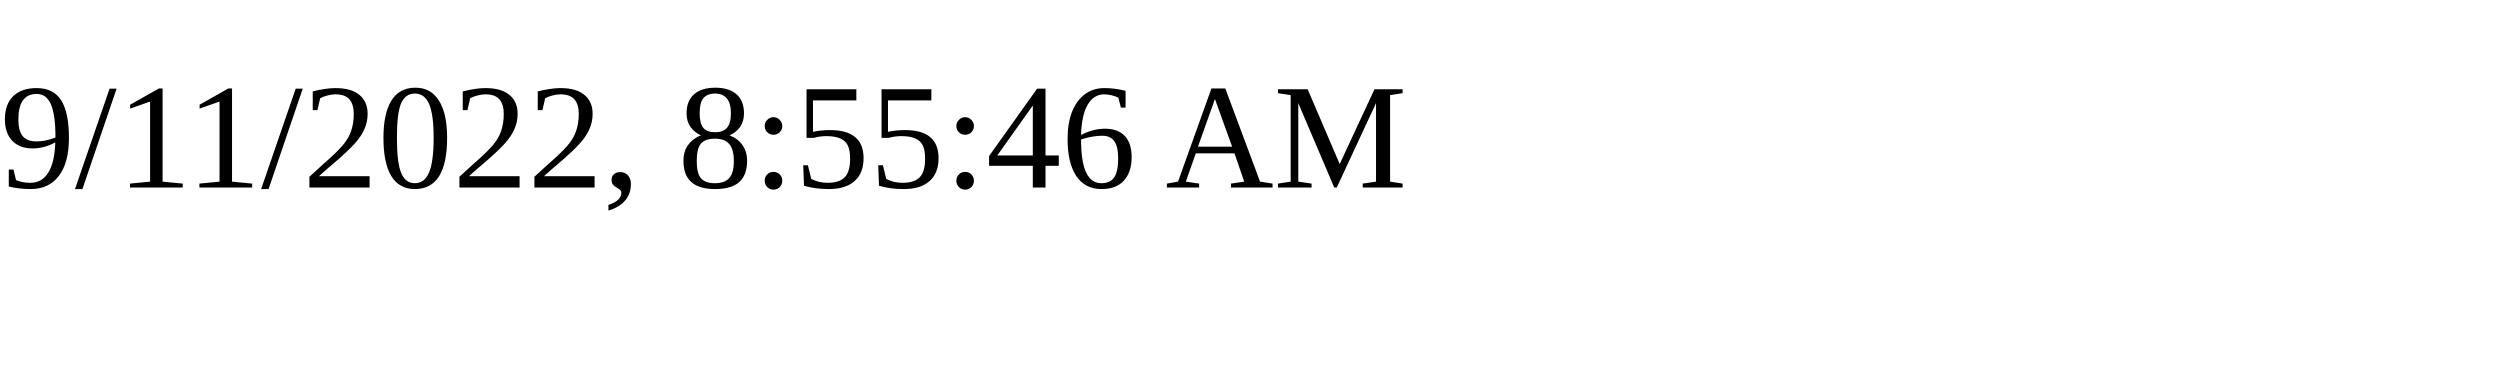
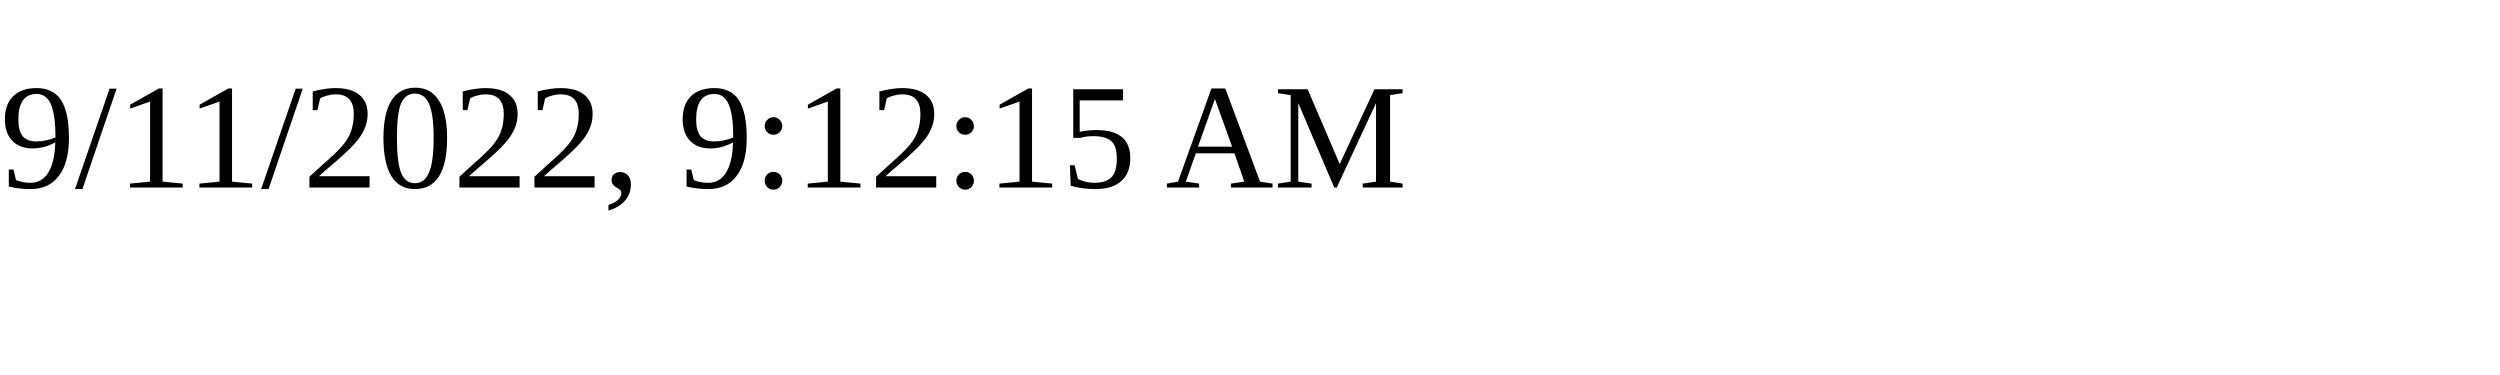
<svg xmlns="http://www.w3.org/2000/svg" height="30" width="200">
-   <text x="0" y="15">9/11/2022, 8:55:46 AM</text>
+   <text x="0" y="15">9/11/2022, 9:12:15 AM</text>
</svg>
